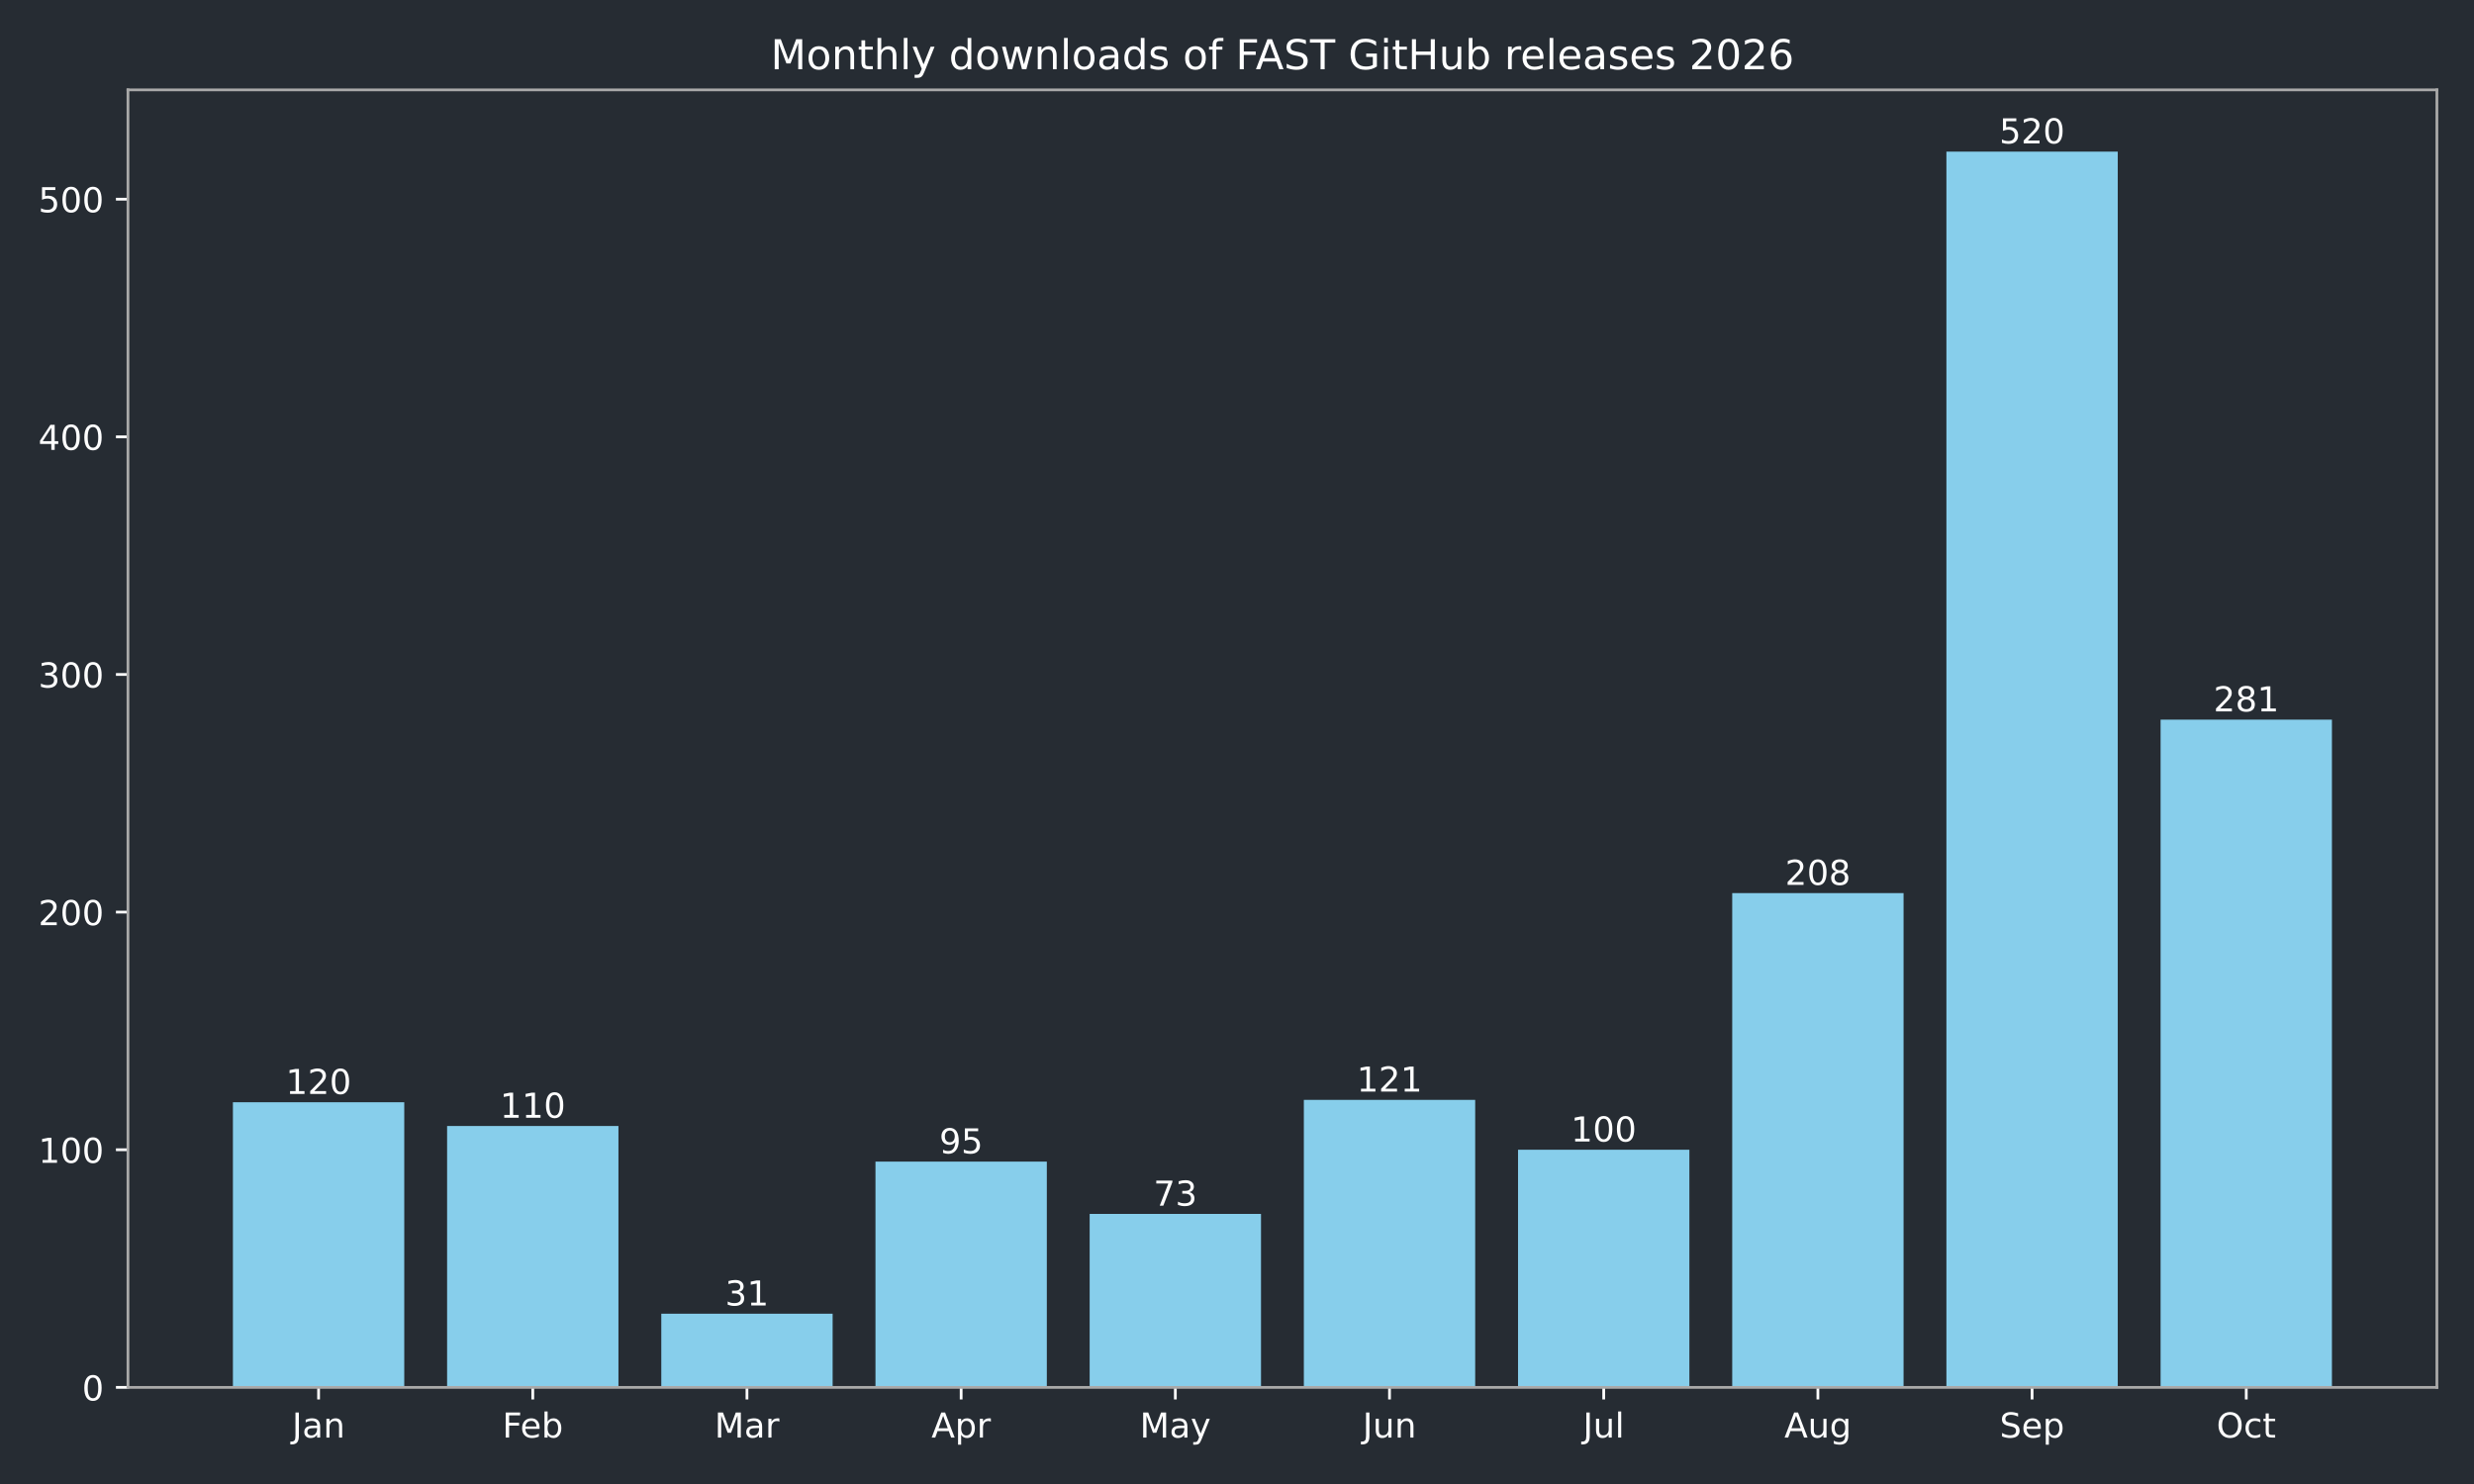
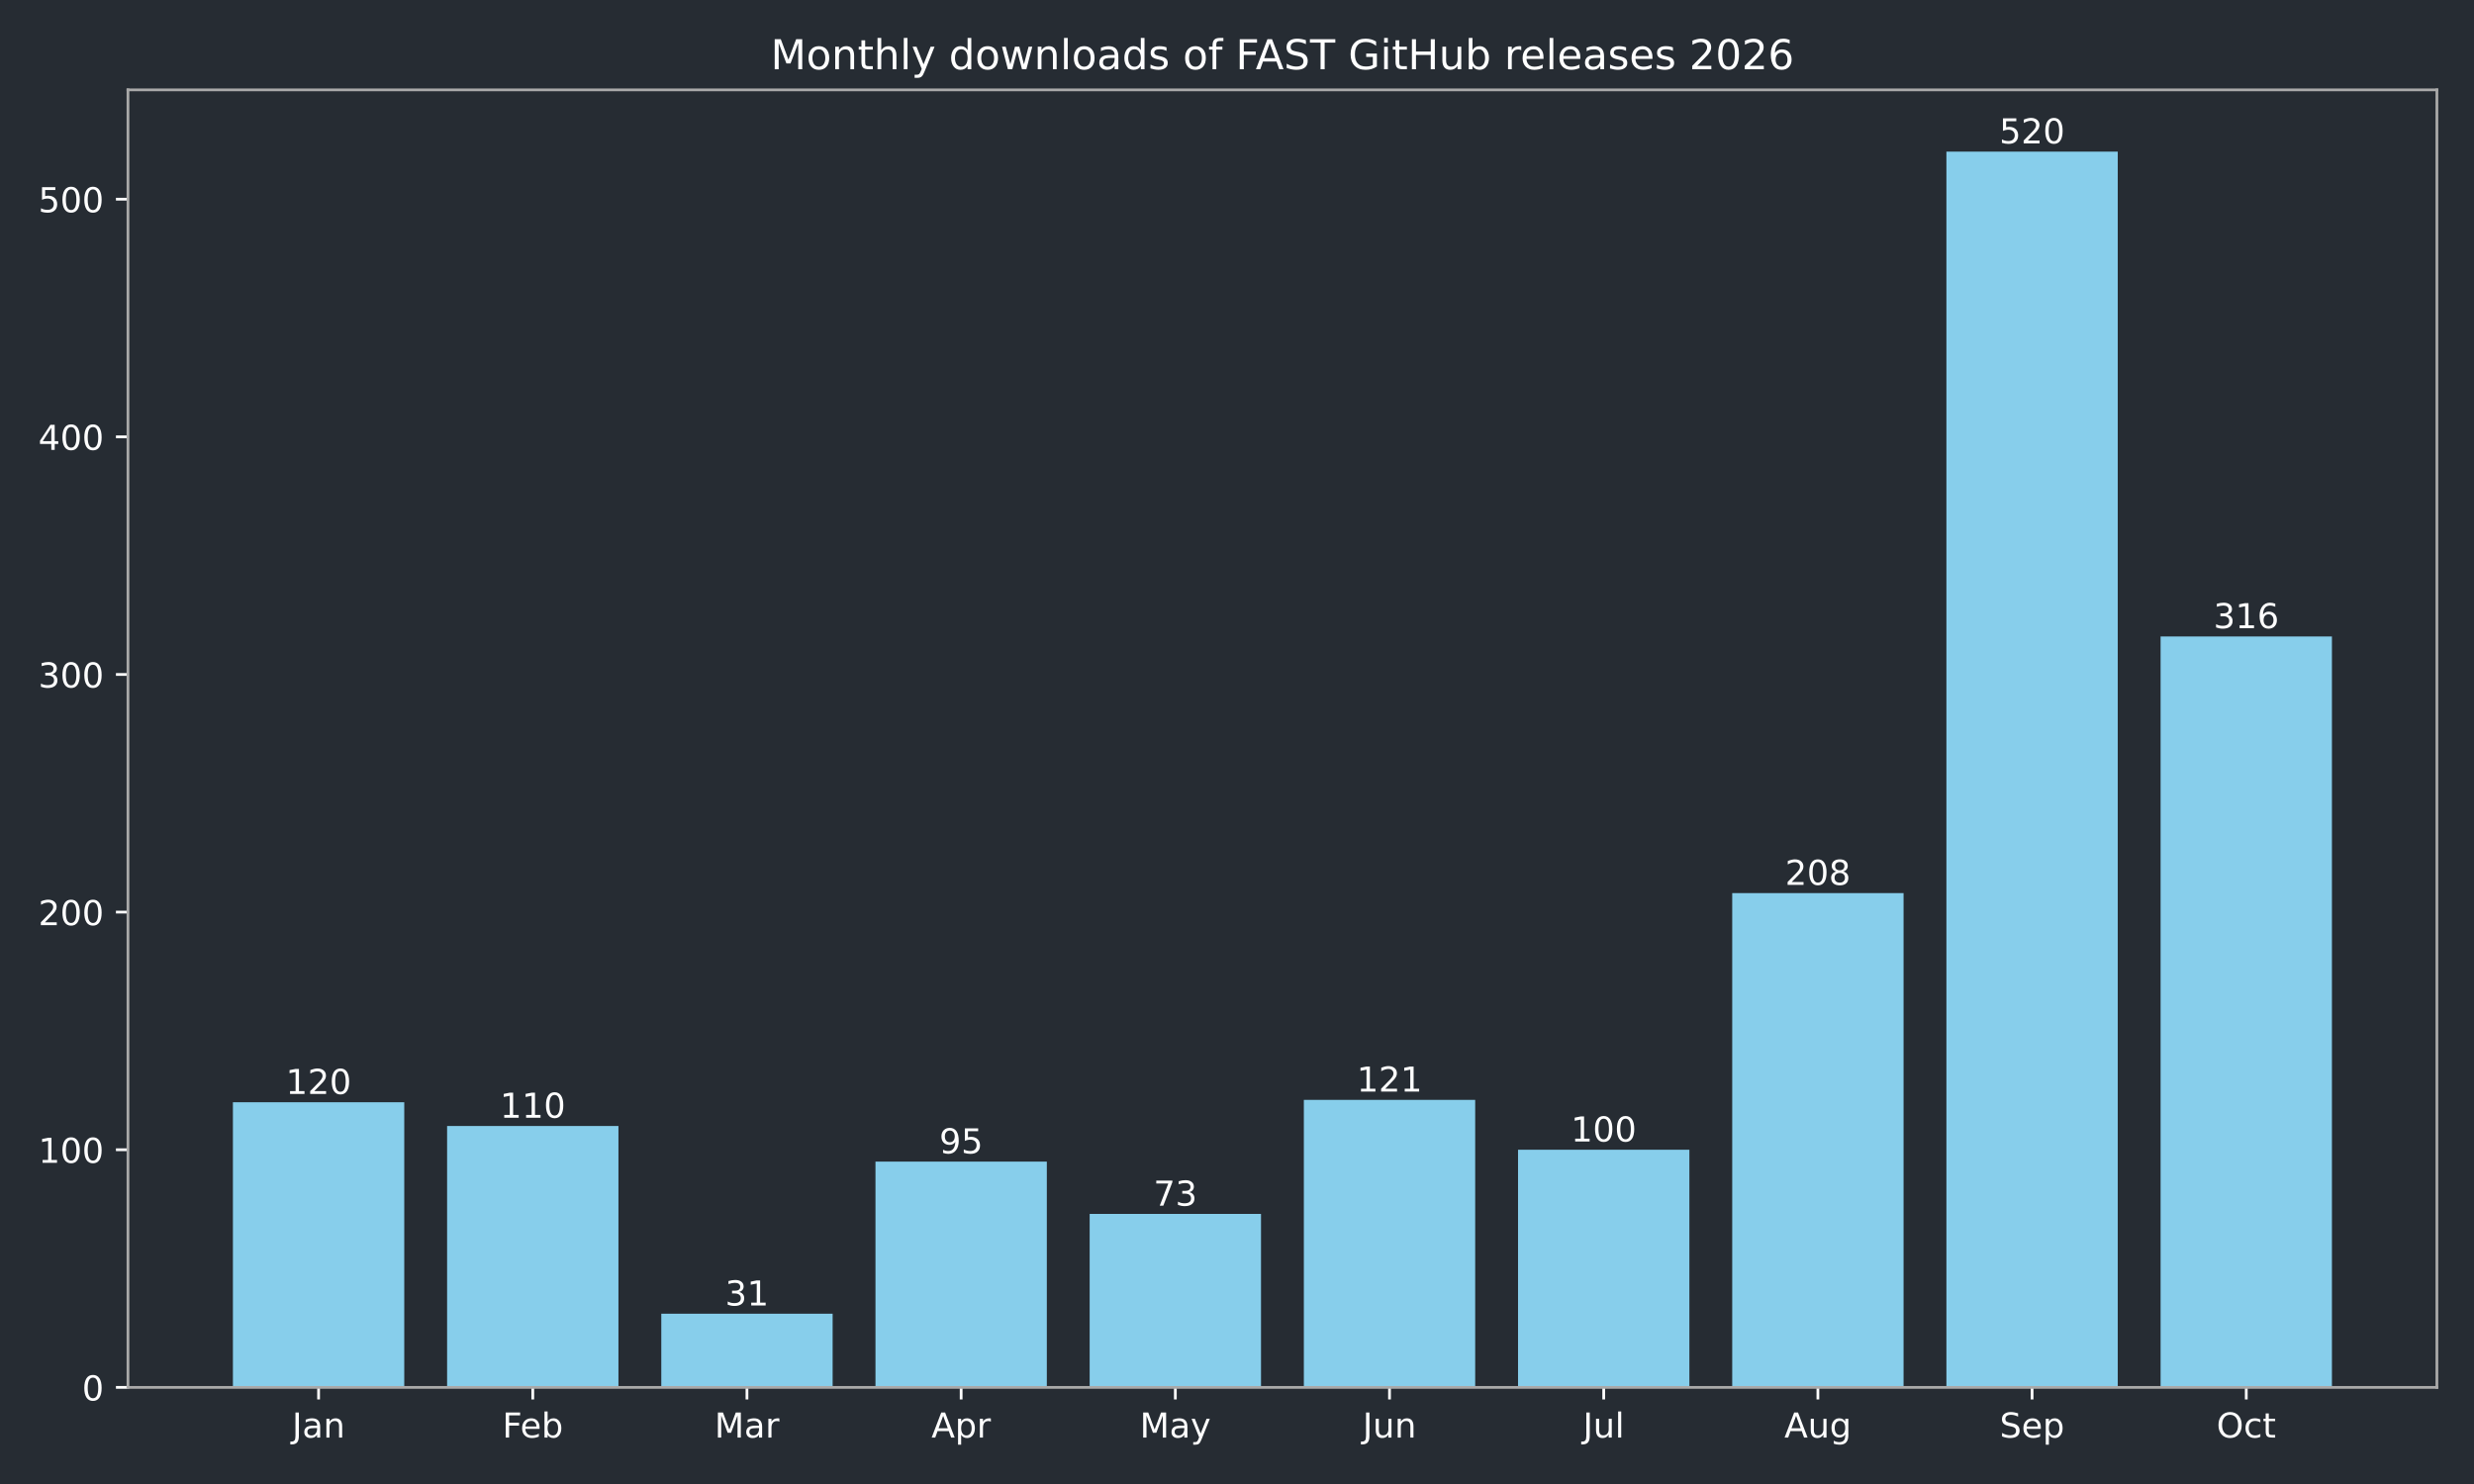
<svg xmlns="http://www.w3.org/2000/svg" xmlns:xlink="http://www.w3.org/1999/xlink" width="720pt" height="432pt" viewBox="0 0 720 432" version="1.1">
  <defs>
    <style type="text/css">*{stroke-linejoin: round; stroke-linecap: butt}</style>
  </defs>
  <g id="figure_1">
    <g id="patch_1">
      <path d="M 0 432  L 720 432  L 720 0  L 0 0  z " style="fill: #262c33" />
    </g>
    <g id="axes_1">
      <g id="patch_2">
        <path d="M 37.24 403.878  L 709.2 403.878  L 709.2 26.16  L 37.24 26.16  z " style="fill: #262c33" />
      </g>
      <g id="patch_3">
-         <path d="M 67.784 403.878  L 117.651 403.878  L 117.651 320.863  L 67.784 320.863  z " clip-path="url(#p16ce59dc9f)" style="fill: #87ceeb" />
+         <path d="M 67.784 403.878  L 117.651 403.878  L 117.651 320.863  L 67.784 320.863  z " clip-path="url(#pea591c1b12)" style="fill: #87ceeb" />
      </g>
      <g id="patch_4">
-         <path d="M 130.118 403.878  L 179.985 403.878  L 179.985 327.781  L 130.118 327.781  z " clip-path="url(#p16ce59dc9f)" style="fill: #87ceeb" />
+         <path d="M 130.118 403.878  L 179.985 403.878  L 179.985 327.781  L 130.118 327.781  z " clip-path="url(#pea591c1b12)" style="fill: #87ceeb" />
      </g>
      <g id="patch_5">
-         <path d="M 192.452 403.878  L 242.319 403.878  L 242.319 382.432  L 192.452 382.432  z " clip-path="url(#p16ce59dc9f)" style="fill: #87ceeb" />
+         <path d="M 192.452 403.878  L 242.319 403.878  L 242.319 382.432  L 192.452 382.432  z " clip-path="url(#pea591c1b12)" style="fill: #87ceeb" />
      </g>
      <g id="patch_6">
-         <path d="M 254.785 403.878  L 304.653 403.878  L 304.653 338.158  L 254.785 338.158  z " clip-path="url(#p16ce59dc9f)" style="fill: #87ceeb" />
+         <path d="M 254.785 403.878  L 304.653 403.878  L 304.653 338.158  L 254.785 338.158  z " clip-path="url(#pea591c1b12)" style="fill: #87ceeb" />
      </g>
      <g id="patch_7">
-         <path d="M 317.119 403.878  L 366.987 403.878  L 366.987 353.377  L 317.119 353.377  z " clip-path="url(#p16ce59dc9f)" style="fill: #87ceeb" />
+         <path d="M 317.119 403.878  L 366.987 403.878  L 366.987 353.377  L 317.119 353.377  z " clip-path="url(#pea591c1b12)" style="fill: #87ceeb" />
      </g>
      <g id="patch_8">
-         <path d="M 379.453 403.878  L 429.321 403.878  L 429.321 320.171  L 379.453 320.171  z " clip-path="url(#p16ce59dc9f)" style="fill: #87ceeb" />
+         <path d="M 379.453 403.878  L 429.321 403.878  L 429.321 320.171  L 379.453 320.171  z " clip-path="url(#pea591c1b12)" style="fill: #87ceeb" />
      </g>
      <g id="patch_9">
-         <path d="M 441.787 403.878  L 491.655 403.878  L 491.655 334.699  L 441.787 334.699  z " clip-path="url(#p16ce59dc9f)" style="fill: #87ceeb" />
+         <path d="M 441.787 403.878  L 491.655 403.878  L 491.655 334.699  L 441.787 334.699  z " clip-path="url(#pea591c1b12)" style="fill: #87ceeb" />
      </g>
      <g id="patch_10">
-         <path d="M 504.121 403.878  L 553.988 403.878  L 553.988 259.985  L 504.121 259.985  z " clip-path="url(#p16ce59dc9f)" style="fill: #87ceeb" />
+         <path d="M 504.121 403.878  L 553.988 403.878  L 553.988 259.985  L 504.121 259.985  z " clip-path="url(#pea591c1b12)" style="fill: #87ceeb" />
      </g>
      <g id="patch_11">
-         <path d="M 566.455 403.878  L 616.322 403.878  L 616.322 44.147  L 566.455 44.147  z " clip-path="url(#p16ce59dc9f)" style="fill: #87ceeb" />
+         <path d="M 566.455 403.878  L 616.322 403.878  L 616.322 44.147  L 566.455 44.147  z " clip-path="url(#pea591c1b12)" style="fill: #87ceeb" />
      </g>
      <g id="patch_12">
-         <path d="M 628.789 403.878  L 678.656 403.878  L 678.656 209.485  L 628.789 209.485  z " clip-path="url(#p16ce59dc9f)" style="fill: #87ceeb" />
+         <path d="M 628.789 403.878  L 678.656 403.878  L 678.656 185.272  L 628.789 185.272  z " clip-path="url(#pea591c1b12)" style="fill: #87ceeb" />
      </g>
      <g id="matplotlib.axis_1">
        <g id="xtick_1">
          <g id="line2d_1">
            <defs>
-               <path id="mc1c076a5f0" d="M 0 0  L 0 3.5  " style="stroke: #ffffff; stroke-width: 0.8" />
+               <path id="m0096f9c840" d="M 0 0  L 0 3.5  " style="stroke: #ffffff; stroke-width: 0.8" />
            </defs>
            <g>
-               <use xlink:href="#mc1c076a5f0" x="92.717" y="403.878" style="fill: #ffffff; stroke: #ffffff; stroke-width: 0.8" />
+               <use xlink:href="#m0096f9c840" x="92.717" y="403.878" style="fill: #ffffff; stroke: #ffffff; stroke-width: 0.8" />
            </g>
          </g>
          <g id="text_1">
            <g style="fill: #ffffff" transform="translate(85.00941 418.4753) scale(0.1 -0.1)">
              <defs>
                <path id="DejaVuSans-2d" d="M 628 4666  L 1259 4666  L 1259 325  Q 1259 -519 939 -900  Q 619 -1281 -91 -1281  L -331 -1281  L -331 -750  L -134 -750  Q 284 -750 456 -515  Q 628 -281 628 325  L 628 4666  z " transform="scale(0.015625)" />
                <path id="DejaVuSans-44" d="M 2194 1759  Q 1497 1759 1228 1600  Q 959 1441 959 1056  Q 959 750 1161 570  Q 1363 391 1709 391  Q 2188 391 2477 730  Q 2766 1069 2766 1631  L 2766 1759  L 2194 1759  z M 3341 1997  L 3341 0  L 2766 0  L 2766 531  Q 2569 213 2275 61  Q 1981 -91 1556 -91  Q 1019 -91 701 211  Q 384 513 384 1019  Q 384 1609 779 1909  Q 1175 2209 1959 2209  L 2766 2209  L 2766 2266  Q 2766 2663 2505 2880  Q 2244 3097 1772 3097  Q 1472 3097 1187 3025  Q 903 2953 641 2809  L 641 3341  Q 956 3463 1253 3523  Q 1550 3584 1831 3584  Q 2591 3584 2966 3190  Q 3341 2797 3341 1997  z " transform="scale(0.015625)" />
                <path id="DejaVuSans-51" d="M 3513 2113  L 3513 0  L 2938 0  L 2938 2094  Q 2938 2591 2744 2837  Q 2550 3084 2163 3084  Q 1697 3084 1428 2787  Q 1159 2491 1159 1978  L 1159 0  L 581 0  L 581 3500  L 1159 3500  L 1159 2956  Q 1366 3272 1645 3428  Q 1925 3584 2291 3584  Q 2894 3584 3203 3211  Q 3513 2838 3513 2113  z " transform="scale(0.015625)" />
              </defs>
              <use xlink:href="#DejaVuSans-2d" />
              <use xlink:href="#DejaVuSans-44" transform="translate(29.5 0)" />
              <use xlink:href="#DejaVuSans-51" transform="translate(90.78125 0)" />
            </g>
          </g>
        </g>
        <g id="xtick_2">
          <g id="line2d_2">
            <g>
-               <use xlink:href="#mc1c076a5f0" x="155.051" y="403.878" style="fill: #ffffff; stroke: #ffffff; stroke-width: 0.8" />
+               <use xlink:href="#m0096f9c840" x="155.051" y="403.878" style="fill: #ffffff; stroke: #ffffff; stroke-width: 0.8" />
            </g>
          </g>
          <g id="text_2">
            <g style="fill: #ffffff" transform="translate(146.198 418.4761) scale(0.1 -0.1)">
              <defs>
                <path id="DejaVuSans-29" d="M 628 4666  L 3309 4666  L 3309 4134  L 1259 4134  L 1259 2759  L 3109 2759  L 3109 2228  L 1259 2228  L 1259 0  L 628 0  L 628 4666  z " transform="scale(0.015625)" />
                <path id="DejaVuSans-48" d="M 3597 1894  L 3597 1613  L 953 1613  Q 991 1019 1311 708  Q 1631 397 2203 397  Q 2534 397 2845 478  Q 3156 559 3463 722  L 3463 178  Q 3153 47 2828 -22  Q 2503 -91 2169 -91  Q 1331 -91 842 396  Q 353 884 353 1716  Q 353 2575 817 3079  Q 1281 3584 2069 3584  Q 2775 3584 3186 3129  Q 3597 2675 3597 1894  z M 3022 2063  Q 3016 2534 2758 2815  Q 2500 3097 2075 3097  Q 1594 3097 1305 2825  Q 1016 2553 972 2059  L 3022 2063  z " transform="scale(0.015625)" />
                <path id="DejaVuSans-45" d="M 3116 1747  Q 3116 2381 2855 2742  Q 2594 3103 2138 3103  Q 1681 3103 1420 2742  Q 1159 2381 1159 1747  Q 1159 1113 1420 752  Q 1681 391 2138 391  Q 2594 391 2855 752  Q 3116 1113 3116 1747  z M 1159 2969  Q 1341 3281 1617 3432  Q 1894 3584 2278 3584  Q 2916 3584 3314 3078  Q 3713 2572 3713 1747  Q 3713 922 3314 415  Q 2916 -91 2278 -91  Q 1894 -91 1617 61  Q 1341 213 1159 525  L 1159 0  L 581 0  L 581 4863  L 1159 4863  L 1159 2969  z " transform="scale(0.015625)" />
              </defs>
              <use xlink:href="#DejaVuSans-29" />
              <use xlink:href="#DejaVuSans-48" transform="translate(52.04688 0)" />
              <use xlink:href="#DejaVuSans-45" transform="translate(113.5781 0)" />
            </g>
          </g>
        </g>
        <g id="xtick_3">
          <g id="line2d_3">
            <g>
-               <use xlink:href="#mc1c076a5f0" x="217.385" y="403.878" style="fill: #ffffff; stroke: #ffffff; stroke-width: 0.8" />
+               <use xlink:href="#m0096f9c840" x="217.385" y="403.878" style="fill: #ffffff; stroke: #ffffff; stroke-width: 0.8" />
            </g>
          </g>
          <g id="text_3">
            <g style="fill: #ffffff" transform="translate(207.9515 418.4753) scale(0.1 -0.1)">
              <defs>
                <path id="DejaVuSans-30" d="M 628 4666  L 1569 4666  L 2759 1491  L 3956 4666  L 4897 4666  L 4897 0  L 4281 0  L 4281 4097  L 3078 897  L 2444 897  L 1241 4097  L 1241 0  L 628 0  L 628 4666  z " transform="scale(0.015625)" />
                <path id="DejaVuSans-55" d="M 2631 2963  Q 2534 3019 2420 3045  Q 2306 3072 2169 3072  Q 1681 3072 1420 2755  Q 1159 2438 1159 1844  L 1159 0  L 581 0  L 581 3500  L 1159 3500  L 1159 2956  Q 1341 3275 1631 3429  Q 1922 3584 2338 3584  Q 2397 3584 2469 3576  Q 2541 3569 2628 3553  L 2631 2963  z " transform="scale(0.015625)" />
              </defs>
              <use xlink:href="#DejaVuSans-30" />
              <use xlink:href="#DejaVuSans-44" transform="translate(86.28125 0)" />
              <use xlink:href="#DejaVuSans-55" transform="translate(147.5625 0)" />
            </g>
          </g>
        </g>
        <g id="xtick_4">
          <g id="line2d_4">
            <g>
-               <use xlink:href="#mc1c076a5f0" x="279.719" y="403.878" style="fill: #ffffff; stroke: #ffffff; stroke-width: 0.8" />
+               <use xlink:href="#m0096f9c840" x="279.719" y="403.878" style="fill: #ffffff; stroke: #ffffff; stroke-width: 0.8" />
            </g>
          </g>
          <g id="text_4">
            <g style="fill: #ffffff" transform="translate(271.0691 418.4753) scale(0.1 -0.1)">
              <defs>
                <path id="DejaVuSans-24" d="M 2188 4044  L 1331 1722  L 3047 1722  L 2188 4044  z M 1831 4666  L 2547 4666  L 4325 0  L 3669 0  L 3244 1197  L 1141 1197  L 716 0  L 50 0  L 1831 4666  z " transform="scale(0.015625)" />
                <path id="DejaVuSans-53" d="M 1159 525  L 1159 -1331  L 581 -1331  L 581 3500  L 1159 3500  L 1159 2969  Q 1341 3281 1617 3432  Q 1894 3584 2278 3584  Q 2916 3584 3314 3078  Q 3713 2572 3713 1747  Q 3713 922 3314 415  Q 2916 -91 2278 -91  Q 1894 -91 1617 61  Q 1341 213 1159 525  z M 3116 1747  Q 3116 2381 2855 2742  Q 2594 3103 2138 3103  Q 1681 3103 1420 2742  Q 1159 2381 1159 1747  Q 1159 1113 1420 752  Q 1681 391 2138 391  Q 2594 391 2855 752  Q 3116 1113 3116 1747  z " transform="scale(0.015625)" />
              </defs>
              <use xlink:href="#DejaVuSans-24" />
              <use xlink:href="#DejaVuSans-53" transform="translate(68.40625 0)" />
              <use xlink:href="#DejaVuSans-55" transform="translate(131.8906 0)" />
            </g>
          </g>
        </g>
        <g id="xtick_5">
          <g id="line2d_5">
            <g>
-               <use xlink:href="#mc1c076a5f0" x="342.053" y="403.878" style="fill: #ffffff; stroke: #ffffff; stroke-width: 0.8" />
+               <use xlink:href="#m0096f9c840" x="342.053" y="403.878" style="fill: #ffffff; stroke: #ffffff; stroke-width: 0.8" />
            </g>
          </g>
          <g id="text_5">
            <g style="fill: #ffffff" transform="translate(331.7155 418.4753) scale(0.1 -0.1)">
              <defs>
                <path id="DejaVuSans-5c" d="M 2059 -325  Q 1816 -950 1584 -1140  Q 1353 -1331 966 -1331  L 506 -1331  L 506 -850  L 844 -850  Q 1081 -850 1212 -737  Q 1344 -625 1503 -206  L 1606 56  L 191 3500  L 800 3500  L 1894 763  L 2988 3500  L 3597 3500  L 2059 -325  z " transform="scale(0.015625)" />
              </defs>
              <use xlink:href="#DejaVuSans-30" />
              <use xlink:href="#DejaVuSans-44" transform="translate(86.28125 0)" />
              <use xlink:href="#DejaVuSans-5c" transform="translate(147.5625 0)" />
            </g>
          </g>
        </g>
        <g id="xtick_6">
          <g id="line2d_6">
            <g>
-               <use xlink:href="#mc1c076a5f0" x="404.387" y="403.878" style="fill: #ffffff; stroke: #ffffff; stroke-width: 0.8" />
+               <use xlink:href="#m0096f9c840" x="404.387" y="403.878" style="fill: #ffffff; stroke: #ffffff; stroke-width: 0.8" />
            </g>
          </g>
          <g id="text_6">
            <g style="fill: #ffffff" transform="translate(396.5745 418.4753) scale(0.1 -0.1)">
              <defs>
                <path id="DejaVuSans-58" d="M 544 1381  L 544 3500  L 1119 3500  L 1119 1403  Q 1119 906 1312 657  Q 1506 409 1894 409  Q 2359 409 2629 706  Q 2900 1003 2900 1516  L 2900 3500  L 3475 3500  L 3475 0  L 2900 0  L 2900 538  Q 2691 219 2414 64  Q 2138 -91 1772 -91  Q 1169 -91 856 284  Q 544 659 544 1381  z M 1991 3584  L 1991 3584  z " transform="scale(0.015625)" />
              </defs>
              <use xlink:href="#DejaVuSans-2d" />
              <use xlink:href="#DejaVuSans-58" transform="translate(29.5 0)" />
              <use xlink:href="#DejaVuSans-51" transform="translate(92.875 0)" />
            </g>
          </g>
        </g>
        <g id="xtick_7">
          <g id="line2d_7">
            <g>
-               <use xlink:href="#mc1c076a5f0" x="466.721" y="403.878" style="fill: #ffffff; stroke: #ffffff; stroke-width: 0.8" />
+               <use xlink:href="#m0096f9c840" x="466.721" y="403.878" style="fill: #ffffff; stroke: #ffffff; stroke-width: 0.8" />
            </g>
          </g>
          <g id="text_7">
            <g style="fill: #ffffff" transform="translate(460.6881 418.4761) scale(0.1 -0.1)">
              <defs>
                <path id="DejaVuSans-4f" d="M 603 4863  L 1178 4863  L 1178 0  L 603 0  L 603 4863  z " transform="scale(0.015625)" />
              </defs>
              <use xlink:href="#DejaVuSans-2d" />
              <use xlink:href="#DejaVuSans-58" transform="translate(29.5 0)" />
              <use xlink:href="#DejaVuSans-4f" transform="translate(92.875 0)" />
            </g>
          </g>
        </g>
        <g id="xtick_8">
          <g id="line2d_8">
            <g>
-               <use xlink:href="#mc1c076a5f0" x="529.055" y="403.878" style="fill: #ffffff; stroke: #ffffff; stroke-width: 0.8" />
+               <use xlink:href="#m0096f9c840" x="529.055" y="403.878" style="fill: #ffffff; stroke: #ffffff; stroke-width: 0.8" />
            </g>
          </g>
          <g id="text_8">
            <g style="fill: #ffffff" transform="translate(519.2916 418.4753) scale(0.1 -0.1)">
              <defs>
                <path id="DejaVuSans-4a" d="M 2906 1791  Q 2906 2416 2648 2759  Q 2391 3103 1925 3103  Q 1463 3103 1205 2759  Q 947 2416 947 1791  Q 947 1169 1205 825  Q 1463 481 1925 481  Q 2391 481 2648 825  Q 2906 1169 2906 1791  z M 3481 434  Q 3481 -459 3084 -895  Q 2688 -1331 1869 -1331  Q 1566 -1331 1297 -1286  Q 1028 -1241 775 -1147  L 775 -588  Q 1028 -725 1275 -790  Q 1522 -856 1778 -856  Q 2344 -856 2625 -561  Q 2906 -266 2906 331  L 2906 616  Q 2728 306 2450 153  Q 2172 0 1784 0  Q 1141 0 747 490  Q 353 981 353 1791  Q 353 2603 747 3093  Q 1141 3584 1784 3584  Q 2172 3584 2450 3431  Q 2728 3278 2906 2969  L 2906 3500  L 3481 3500  L 3481 434  z " transform="scale(0.015625)" />
              </defs>
              <use xlink:href="#DejaVuSans-24" />
              <use xlink:href="#DejaVuSans-58" transform="translate(68.40625 0)" />
              <use xlink:href="#DejaVuSans-4a" transform="translate(131.7812 0)" />
            </g>
          </g>
        </g>
        <g id="xtick_9">
          <g id="line2d_9">
            <g>
-               <use xlink:href="#mc1c076a5f0" x="591.389" y="403.878" style="fill: #ffffff; stroke: #ffffff; stroke-width: 0.8" />
+               <use xlink:href="#m0096f9c840" x="591.389" y="403.878" style="fill: #ffffff; stroke: #ffffff; stroke-width: 0.8" />
            </g>
          </g>
          <g id="text_9">
            <g style="fill: #ffffff" transform="translate(581.9638 418.4753) scale(0.1 -0.1)">
              <defs>
                <path id="DejaVuSans-36" d="M 3425 4513  L 3425 3897  Q 3066 4069 2747 4153  Q 2428 4238 2131 4238  Q 1616 4238 1336 4038  Q 1056 3838 1056 3469  Q 1056 3159 1242 3001  Q 1428 2844 1947 2747  L 2328 2669  Q 3034 2534 3370 2195  Q 3706 1856 3706 1288  Q 3706 609 3251 259  Q 2797 -91 1919 -91  Q 1588 -91 1214 -16  Q 841 59 441 206  L 441 856  Q 825 641 1194 531  Q 1563 422 1919 422  Q 2459 422 2753 634  Q 3047 847 3047 1241  Q 3047 1584 2836 1778  Q 2625 1972 2144 2069  L 1759 2144  Q 1053 2284 737 2584  Q 422 2884 422 3419  Q 422 4038 858 4394  Q 1294 4750 2059 4750  Q 2388 4750 2728 4690  Q 3069 4631 3425 4513  z " transform="scale(0.015625)" />
              </defs>
              <use xlink:href="#DejaVuSans-36" />
              <use xlink:href="#DejaVuSans-48" transform="translate(63.48438 0)" />
              <use xlink:href="#DejaVuSans-53" transform="translate(125.0156 0)" />
            </g>
          </g>
        </g>
        <g id="xtick_10">
          <g id="line2d_10">
            <g>
-               <use xlink:href="#mc1c076a5f0" x="653.723" y="403.878" style="fill: #ffffff; stroke: #ffffff; stroke-width: 0.8" />
+               <use xlink:href="#m0096f9c840" x="653.723" y="403.878" style="fill: #ffffff; stroke: #ffffff; stroke-width: 0.8" />
            </g>
          </g>
          <g id="text_10">
            <g style="fill: #ffffff" transform="translate(645.0775 418.4753) scale(0.1 -0.1)">
              <defs>
                <path id="DejaVuSans-32" d="M 2522 4238  Q 1834 4238 1429 3725  Q 1025 3213 1025 2328  Q 1025 1447 1429 934  Q 1834 422 2522 422  Q 3209 422 3611 934  Q 4013 1447 4013 2328  Q 4013 3213 3611 3725  Q 3209 4238 2522 4238  z M 2522 4750  Q 3503 4750 4090 4092  Q 4678 3434 4678 2328  Q 4678 1225 4090 567  Q 3503 -91 2522 -91  Q 1538 -91 948 565  Q 359 1222 359 2328  Q 359 3434 948 4092  Q 1538 4750 2522 4750  z " transform="scale(0.015625)" />
                <path id="DejaVuSans-46" d="M 3122 3366  L 3122 2828  Q 2878 2963 2633 3030  Q 2388 3097 2138 3097  Q 1578 3097 1268 2742  Q 959 2388 959 1747  Q 959 1106 1268 751  Q 1578 397 2138 397  Q 2388 397 2633 464  Q 2878 531 3122 666  L 3122 134  Q 2881 22 2623 -34  Q 2366 -91 2075 -91  Q 1284 -91 818 406  Q 353 903 353 1747  Q 353 2603 823 3093  Q 1294 3584 2113 3584  Q 2378 3584 2631 3529  Q 2884 3475 3122 3366  z " transform="scale(0.015625)" />
                <path id="DejaVuSans-57" d="M 1172 4494  L 1172 3500  L 2356 3500  L 2356 3053  L 1172 3053  L 1172 1153  Q 1172 725 1289 603  Q 1406 481 1766 481  L 2356 481  L 2356 0  L 1766 0  Q 1100 0 847 248  Q 594 497 594 1153  L 594 3053  L 172 3053  L 172 3500  L 594 3500  L 594 4494  L 1172 4494  z " transform="scale(0.015625)" />
              </defs>
              <use xlink:href="#DejaVuSans-32" />
              <use xlink:href="#DejaVuSans-46" transform="translate(78.71875 0)" />
              <use xlink:href="#DejaVuSans-57" transform="translate(133.7031 0)" />
            </g>
          </g>
        </g>
      </g>
      <g id="matplotlib.axis_2">
        <g id="ytick_1">
          <g id="line2d_11">
            <defs>
-               <path id="mf3a054b9a5" d="M 0 0  L -3.5 0  " style="stroke: #ffffff; stroke-width: 0.8" />
+               <path id="mfe3b5be8f9" d="M 0 0  L -3.5 0  " style="stroke: #ffffff; stroke-width: 0.8" />
            </defs>
            <g>
-               <use xlink:href="#mf3a054b9a5" x="37.24" y="403.878" style="fill: #ffffff; stroke: #ffffff; stroke-width: 0.8" />
+               <use xlink:href="#mfe3b5be8f9" x="37.24" y="403.878" style="fill: #ffffff; stroke: #ffffff; stroke-width: 0.8" />
            </g>
          </g>
          <g id="text_11">
            <g style="fill: #ffffff" transform="translate(23.8775 407.6765) scale(0.1 -0.1)">
              <defs>
                <path id="DejaVuSans-13" d="M 2034 4250  Q 1547 4250 1301 3770  Q 1056 3291 1056 2328  Q 1056 1369 1301 889  Q 1547 409 2034 409  Q 2525 409 2770 889  Q 3016 1369 3016 2328  Q 3016 3291 2770 3770  Q 2525 4250 2034 4250  z M 2034 4750  Q 2819 4750 3233 4129  Q 3647 3509 3647 2328  Q 3647 1150 3233 529  Q 2819 -91 2034 -91  Q 1250 -91 836 529  Q 422 1150 422 2328  Q 422 3509 836 4129  Q 1250 4750 2034 4750  z " transform="scale(0.015625)" />
              </defs>
              <use xlink:href="#DejaVuSans-13" />
            </g>
          </g>
        </g>
        <g id="ytick_2">
          <g id="line2d_12">
            <g>
-               <use xlink:href="#mf3a054b9a5" x="37.24" y="334.699" style="fill: #ffffff; stroke: #ffffff; stroke-width: 0.8" />
+               <use xlink:href="#mfe3b5be8f9" x="37.24" y="334.699" style="fill: #ffffff; stroke: #ffffff; stroke-width: 0.8" />
            </g>
          </g>
          <g id="text_12">
            <g style="fill: #ffffff" transform="translate(11.1525 338.4974) scale(0.1 -0.1)">
              <defs>
                <path id="DejaVuSans-14" d="M 794 531  L 1825 531  L 1825 4091  L 703 3866  L 703 4441  L 1819 4666  L 2450 4666  L 2450 531  L 3481 531  L 3481 0  L 794 0  L 794 531  z " transform="scale(0.015625)" />
              </defs>
              <use xlink:href="#DejaVuSans-14" />
              <use xlink:href="#DejaVuSans-13" transform="translate(63.625 0)" />
              <use xlink:href="#DejaVuSans-13" transform="translate(127.25 0)" />
            </g>
          </g>
        </g>
        <g id="ytick_3">
          <g id="line2d_13">
            <g>
-               <use xlink:href="#mf3a054b9a5" x="37.24" y="265.52" style="fill: #ffffff; stroke: #ffffff; stroke-width: 0.8" />
+               <use xlink:href="#mfe3b5be8f9" x="37.24" y="265.52" style="fill: #ffffff; stroke: #ffffff; stroke-width: 0.8" />
            </g>
          </g>
          <g id="text_13">
            <g style="fill: #ffffff" transform="translate(11.1525 269.3184) scale(0.1 -0.1)">
              <defs>
                <path id="DejaVuSans-15" d="M 1228 531  L 3431 531  L 3431 0  L 469 0  L 469 531  Q 828 903 1448 1529  Q 2069 2156 2228 2338  Q 2531 2678 2651 2914  Q 2772 3150 2772 3378  Q 2772 3750 2511 3984  Q 2250 4219 1831 4219  Q 1534 4219 1204 4116  Q 875 4013 500 3803  L 500 4441  Q 881 4594 1212 4672  Q 1544 4750 1819 4750  Q 2544 4750 2975 4387  Q 3406 4025 3406 3419  Q 3406 3131 3298 2873  Q 3191 2616 2906 2266  Q 2828 2175 2409 1742  Q 1991 1309 1228 531  z " transform="scale(0.015625)" />
              </defs>
              <use xlink:href="#DejaVuSans-15" />
              <use xlink:href="#DejaVuSans-13" transform="translate(63.625 0)" />
              <use xlink:href="#DejaVuSans-13" transform="translate(127.25 0)" />
            </g>
          </g>
        </g>
        <g id="ytick_4">
          <g id="line2d_14">
            <g>
-               <use xlink:href="#mf3a054b9a5" x="37.24" y="196.34" style="fill: #ffffff; stroke: #ffffff; stroke-width: 0.8" />
+               <use xlink:href="#mfe3b5be8f9" x="37.24" y="196.34" style="fill: #ffffff; stroke: #ffffff; stroke-width: 0.8" />
            </g>
          </g>
          <g id="text_14">
            <g style="fill: #ffffff" transform="translate(11.1525 200.1393) scale(0.1 -0.1)">
              <defs>
                <path id="DejaVuSans-16" d="M 2597 2516  Q 3050 2419 3304 2112  Q 3559 1806 3559 1356  Q 3559 666 3084 287  Q 2609 -91 1734 -91  Q 1441 -91 1130 -33  Q 819 25 488 141  L 488 750  Q 750 597 1062 519  Q 1375 441 1716 441  Q 2309 441 2620 675  Q 2931 909 2931 1356  Q 2931 1769 2642 2001  Q 2353 2234 1838 2234  L 1294 2234  L 1294 2753  L 1863 2753  Q 2328 2753 2575 2939  Q 2822 3125 2822 3475  Q 2822 3834 2567 4026  Q 2313 4219 1838 4219  Q 1578 4219 1281 4162  Q 984 4106 628 3988  L 628 4550  Q 988 4650 1302 4700  Q 1616 4750 1894 4750  Q 2613 4750 3031 4423  Q 3450 4097 3450 3541  Q 3450 3153 3228 2886  Q 3006 2619 2597 2516  z " transform="scale(0.015625)" />
              </defs>
              <use xlink:href="#DejaVuSans-16" />
              <use xlink:href="#DejaVuSans-13" transform="translate(63.625 0)" />
              <use xlink:href="#DejaVuSans-13" transform="translate(127.25 0)" />
            </g>
          </g>
        </g>
        <g id="ytick_5">
          <g id="line2d_15">
            <g>
-               <use xlink:href="#mf3a054b9a5" x="37.24" y="127.161" style="fill: #ffffff; stroke: #ffffff; stroke-width: 0.8" />
+               <use xlink:href="#mfe3b5be8f9" x="37.24" y="127.161" style="fill: #ffffff; stroke: #ffffff; stroke-width: 0.8" />
            </g>
          </g>
          <g id="text_15">
            <g style="fill: #ffffff" transform="translate(11.1525 130.9603) scale(0.1 -0.1)">
              <defs>
                <path id="DejaVuSans-17" d="M 2419 4116  L 825 1625  L 2419 1625  L 2419 4116  z M 2253 4666  L 3047 4666  L 3047 1625  L 3713 1625  L 3713 1100  L 3047 1100  L 3047 0  L 2419 0  L 2419 1100  L 313 1100  L 313 1709  L 2253 4666  z " transform="scale(0.015625)" />
              </defs>
              <use xlink:href="#DejaVuSans-17" />
              <use xlink:href="#DejaVuSans-13" transform="translate(63.625 0)" />
              <use xlink:href="#DejaVuSans-13" transform="translate(127.25 0)" />
            </g>
          </g>
        </g>
        <g id="ytick_6">
          <g id="line2d_16">
            <g>
-               <use xlink:href="#mf3a054b9a5" x="37.24" y="57.982" style="fill: #ffffff; stroke: #ffffff; stroke-width: 0.8" />
+               <use xlink:href="#mfe3b5be8f9" x="37.24" y="57.982" style="fill: #ffffff; stroke: #ffffff; stroke-width: 0.8" />
            </g>
          </g>
          <g id="text_16">
            <g style="fill: #ffffff" transform="translate(11.1525 61.78119) scale(0.1 -0.1)">
              <defs>
                <path id="DejaVuSans-18" d="M 691 4666  L 3169 4666  L 3169 4134  L 1269 4134  L 1269 2991  Q 1406 3038 1543 3061  Q 1681 3084 1819 3084  Q 2600 3084 3056 2656  Q 3513 2228 3513 1497  Q 3513 744 3044 326  Q 2575 -91 1722 -91  Q 1428 -91 1123 -41  Q 819 9 494 109  L 494 744  Q 775 591 1075 516  Q 1375 441 1709 441  Q 2250 441 2565 725  Q 2881 1009 2881 1497  Q 2881 1984 2565 2268  Q 2250 2553 1709 2553  Q 1456 2553 1204 2497  Q 953 2441 691 2322  L 691 4666  z " transform="scale(0.015625)" />
              </defs>
              <use xlink:href="#DejaVuSans-18" />
              <use xlink:href="#DejaVuSans-13" transform="translate(63.625 0)" />
              <use xlink:href="#DejaVuSans-13" transform="translate(127.25 0)" />
            </g>
          </g>
        </g>
      </g>
      <g id="patch_13">
        <path d="M 37.24 403.878  L 37.24 26.16  " style="fill: none; stroke: #a9a9a9; stroke-width: 0.8; stroke-linejoin: miter; stroke-linecap: square" />
      </g>
      <g id="patch_14">
        <path d="M 709.2 403.878  L 709.2 26.16  " style="fill: none; stroke: #a9a9a9; stroke-width: 0.8; stroke-linejoin: miter; stroke-linecap: square" />
      </g>
      <g id="patch_15">
        <path d="M 37.24 403.878  L 709.2 403.878  " style="fill: none; stroke: #a9a9a9; stroke-width: 0.8; stroke-linejoin: miter; stroke-linecap: square" />
      </g>
      <g id="patch_16">
        <path d="M 37.24 26.16  L 709.2 26.16  " style="fill: none; stroke: #a9a9a9; stroke-width: 0.8; stroke-linejoin: miter; stroke-linecap: square" />
      </g>
      <g id="text_17">
        <g style="fill: #ffffff" transform="translate(83.17347 318.4604) scale(0.1 -0.1)">
          <use xlink:href="#DejaVuSans-14" />
          <use xlink:href="#DejaVuSans-15" transform="translate(63.625 0)" />
          <use xlink:href="#DejaVuSans-13" transform="translate(127.25 0)" />
        </g>
      </g>
      <g id="text_18">
        <g style="fill: #ffffff" transform="translate(145.5074 325.3783) scale(0.1 -0.1)">
          <use xlink:href="#DejaVuSans-14" />
          <use xlink:href="#DejaVuSans-14" transform="translate(63.625 0)" />
          <use xlink:href="#DejaVuSans-13" transform="translate(127.25 0)" />
        </g>
      </g>
      <g id="text_19">
        <g style="fill: #ffffff" transform="translate(211.0226 380.0298) scale(0.1 -0.1)">
          <use xlink:href="#DejaVuSans-16" />
          <use xlink:href="#DejaVuSans-14" transform="translate(63.625 0)" />
        </g>
      </g>
      <g id="text_20">
        <g style="fill: #ffffff" transform="translate(273.3566 335.7552) scale(0.1 -0.1)">
          <defs>
            <path id="DejaVuSans-1c" d="M 703 97  L 703 672  Q 941 559 1184 500  Q 1428 441 1663 441  Q 2288 441 2617 861  Q 2947 1281 2994 2138  Q 2813 1869 2534 1725  Q 2256 1581 1919 1581  Q 1219 1581 811 2004  Q 403 2428 403 3163  Q 403 3881 828 4315  Q 1253 4750 1959 4750  Q 2769 4750 3195 4129  Q 3622 3509 3622 2328  Q 3622 1225 3098 567  Q 2575 -91 1691 -91  Q 1453 -91 1209 -44  Q 966 3 703 97  z M 1959 2075  Q 2384 2075 2632 2365  Q 2881 2656 2881 3163  Q 2881 3666 2632 3958  Q 2384 4250 1959 4250  Q 1534 4250 1286 3958  Q 1038 3666 1038 3163  Q 1038 2656 1286 2365  Q 1534 2075 1959 2075  z " transform="scale(0.015625)" />
          </defs>
          <use xlink:href="#DejaVuSans-1c" />
          <use xlink:href="#DejaVuSans-18" transform="translate(63.625 0)" />
        </g>
      </g>
      <g id="text_21">
        <g style="fill: #ffffff" transform="translate(335.6905 350.9746) scale(0.1 -0.1)">
          <defs>
            <path id="DejaVuSans-1a" d="M 525 4666  L 3525 4666  L 3525 4397  L 1831 0  L 1172 0  L 2766 4134  L 525 4134  L 525 4666  z " transform="scale(0.015625)" />
          </defs>
          <use xlink:href="#DejaVuSans-1a" />
          <use xlink:href="#DejaVuSans-16" transform="translate(63.625 0)" />
        </g>
      </g>
      <g id="text_22">
        <g style="fill: #ffffff" transform="translate(394.8432 317.7687) scale(0.1 -0.1)">
          <use xlink:href="#DejaVuSans-14" />
          <use xlink:href="#DejaVuSans-15" transform="translate(63.625 0)" />
          <use xlink:href="#DejaVuSans-14" transform="translate(127.25 0)" />
        </g>
      </g>
      <g id="text_23">
        <g style="fill: #ffffff" transform="translate(457.1772 332.2963) scale(0.1 -0.1)">
          <use xlink:href="#DejaVuSans-14" />
          <use xlink:href="#DejaVuSans-13" transform="translate(63.625 0)" />
          <use xlink:href="#DejaVuSans-13" transform="translate(127.25 0)" />
        </g>
      </g>
      <g id="text_24">
        <g style="fill: #ffffff" transform="translate(519.5111 257.5829) scale(0.1 -0.1)">
          <defs>
            <path id="DejaVuSans-1b" d="M 2034 2216  Q 1584 2216 1326 1975  Q 1069 1734 1069 1313  Q 1069 891 1326 650  Q 1584 409 2034 409  Q 2484 409 2743 651  Q 3003 894 3003 1313  Q 3003 1734 2745 1975  Q 2488 2216 2034 2216  z M 1403 2484  Q 997 2584 770 2862  Q 544 3141 544 3541  Q 544 4100 942 4425  Q 1341 4750 2034 4750  Q 2731 4750 3128 4425  Q 3525 4100 3525 3541  Q 3525 3141 3298 2862  Q 3072 2584 2669 2484  Q 3125 2378 3379 2068  Q 3634 1759 3634 1313  Q 3634 634 3220 271  Q 2806 -91 2034 -91  Q 1263 -91 848 271  Q 434 634 434 1313  Q 434 1759 690 2068  Q 947 2378 1403 2484  z M 1172 3481  Q 1172 3119 1398 2916  Q 1625 2713 2034 2713  Q 2441 2713 2670 2916  Q 2900 3119 2900 3481  Q 2900 3844 2670 4047  Q 2441 4250 2034 4250  Q 1625 4250 1398 4047  Q 1172 3844 1172 3481  z " transform="scale(0.015625)" />
          </defs>
          <use xlink:href="#DejaVuSans-15" />
          <use xlink:href="#DejaVuSans-13" transform="translate(63.625 0)" />
          <use xlink:href="#DejaVuSans-1b" transform="translate(127.25 0)" />
        </g>
      </g>
      <g id="text_25">
        <g style="fill: #ffffff" transform="translate(581.8451 41.74421) scale(0.1 -0.1)">
          <use xlink:href="#DejaVuSans-18" />
          <use xlink:href="#DejaVuSans-15" transform="translate(63.625 0)" />
          <use xlink:href="#DejaVuSans-13" transform="translate(127.25 0)" />
        </g>
      </g>
      <g id="text_26">
-         <g style="fill: #ffffff" transform="translate(644.179 207.0822) scale(0.1 -0.1)">
-           <use xlink:href="#DejaVuSans-15" />
-           <use xlink:href="#DejaVuSans-1b" transform="translate(63.625 0)" />
-           <use xlink:href="#DejaVuSans-14" transform="translate(127.25 0)" />
+         <g style="fill: #ffffff" transform="translate(644.179 182.8695) scale(0.1 -0.1)">
+           <defs>
+             <path id="DejaVuSans-19" d="M 2113 2584  Q 1688 2584 1439 2293  Q 1191 2003 1191 1497  Q 1191 994 1439 701  Q 1688 409 2113 409  Q 2538 409 2786 701  Q 3034 994 3034 1497  Q 3034 2003 2786 2293  Q 2538 2584 2113 2584  z M 3366 4563  L 3366 3988  Q 3128 4100 2886 4159  Q 2644 4219 2406 4219  Q 1781 4219 1451 3797  Q 1122 3375 1075 2522  Q 1259 2794 1537 2939  Q 1816 3084 2150 3084  Q 2853 3084 3261 2657  Q 3669 2231 3669 1497  Q 3669 778 3244 343  Q 2819 -91 2113 -91  Q 1303 -91 875 529  Q 447 1150 447 2328  Q 447 3434 972 4092  Q 1497 4750 2381 4750  Q 2619 4750 2861 4703  Q 3103 4656 3366 4563  z " transform="scale(0.015625)" />
+           </defs>
+           <use xlink:href="#DejaVuSans-16" />
+           <use xlink:href="#DejaVuSans-14" transform="translate(63.625 0)" />
+           <use xlink:href="#DejaVuSans-19" transform="translate(127.25 0)" />
        </g>
      </g>
      <g id="text_27">
        <g style="fill: #ffffff" transform="translate(224.2869 20.16) scale(0.12 -0.12)">
          <defs>
            <path id="DejaVuSans-52" d="M 1959 3097  Q 1497 3097 1228 2736  Q 959 2375 959 1747  Q 959 1119 1226 758  Q 1494 397 1959 397  Q 2419 397 2687 759  Q 2956 1122 2956 1747  Q 2956 2369 2687 2733  Q 2419 3097 1959 3097  z M 1959 3584  Q 2709 3584 3137 3096  Q 3566 2609 3566 1747  Q 3566 888 3137 398  Q 2709 -91 1959 -91  Q 1206 -91 779 398  Q 353 888 353 1747  Q 353 2609 779 3096  Q 1206 3584 1959 3584  z " transform="scale(0.015625)" />
            <path id="DejaVuSans-4b" d="M 3513 2113  L 3513 0  L 2938 0  L 2938 2094  Q 2938 2591 2744 2837  Q 2550 3084 2163 3084  Q 1697 3084 1428 2787  Q 1159 2491 1159 1978  L 1159 0  L 581 0  L 581 4863  L 1159 4863  L 1159 2956  Q 1366 3272 1645 3428  Q 1925 3584 2291 3584  Q 2894 3584 3203 3211  Q 3513 2838 3513 2113  z " transform="scale(0.015625)" />
            <path id="DejaVuSans-3" transform="scale(0.015625)" />
            <path id="DejaVuSans-47" d="M 2906 2969  L 2906 4863  L 3481 4863  L 3481 0  L 2906 0  L 2906 525  Q 2725 213 2448 61  Q 2172 -91 1784 -91  Q 1150 -91 751 415  Q 353 922 353 1747  Q 353 2572 751 3078  Q 1150 3584 1784 3584  Q 2172 3584 2448 3432  Q 2725 3281 2906 2969  z M 947 1747  Q 947 1113 1208 752  Q 1469 391 1925 391  Q 2381 391 2643 752  Q 2906 1113 2906 1747  Q 2906 2381 2643 2742  Q 2381 3103 1925 3103  Q 1469 3103 1208 2742  Q 947 2381 947 1747  z " transform="scale(0.015625)" />
            <path id="DejaVuSans-5a" d="M 269 3500  L 844 3500  L 1563 769  L 2278 3500  L 2956 3500  L 3675 769  L 4391 3500  L 4966 3500  L 4050 0  L 3372 0  L 2619 2869  L 1863 0  L 1184 0  L 269 3500  z " transform="scale(0.015625)" />
            <path id="DejaVuSans-56" d="M 2834 3397  L 2834 2853  Q 2591 2978 2328 3040  Q 2066 3103 1784 3103  Q 1356 3103 1142 2972  Q 928 2841 928 2578  Q 928 2378 1081 2264  Q 1234 2150 1697 2047  L 1894 2003  Q 2506 1872 2764 1633  Q 3022 1394 3022 966  Q 3022 478 2636 193  Q 2250 -91 1575 -91  Q 1294 -91 989 -36  Q 684 19 347 128  L 347 722  Q 666 556 975 473  Q 1284 391 1588 391  Q 1994 391 2212 530  Q 2431 669 2431 922  Q 2431 1156 2273 1281  Q 2116 1406 1581 1522  L 1381 1569  Q 847 1681 609 1914  Q 372 2147 372 2553  Q 372 3047 722 3315  Q 1072 3584 1716 3584  Q 2034 3584 2315 3537  Q 2597 3491 2834 3397  z " transform="scale(0.015625)" />
            <path id="DejaVuSans-49" d="M 2375 4863  L 2375 4384  L 1825 4384  Q 1516 4384 1395 4259  Q 1275 4134 1275 3809  L 1275 3500  L 2222 3500  L 2222 3053  L 1275 3053  L 1275 0  L 697 0  L 697 3053  L 147 3053  L 147 3500  L 697 3500  L 697 3744  Q 697 4328 969 4595  Q 1241 4863 1831 4863  L 2375 4863  z " transform="scale(0.015625)" />
            <path id="DejaVuSans-37" d="M -19 4666  L 3928 4666  L 3928 4134  L 2272 4134  L 2272 0  L 1638 0  L 1638 4134  L -19 4134  L -19 4666  z " transform="scale(0.015625)" />
            <path id="DejaVuSans-2a" d="M 3809 666  L 3809 1919  L 2778 1919  L 2778 2438  L 4434 2438  L 4434 434  Q 4069 175 3628 42  Q 3188 -91 2688 -91  Q 1594 -91 976 548  Q 359 1188 359 2328  Q 359 3472 976 4111  Q 1594 4750 2688 4750  Q 3144 4750 3555 4637  Q 3966 4525 4313 4306  L 4313 3634  Q 3963 3931 3569 4081  Q 3175 4231 2741 4231  Q 1884 4231 1454 3753  Q 1025 3275 1025 2328  Q 1025 1384 1454 906  Q 1884 428 2741 428  Q 3075 428 3337 486  Q 3600 544 3809 666  z " transform="scale(0.015625)" />
            <path id="DejaVuSans-4c" d="M 603 3500  L 1178 3500  L 1178 0  L 603 0  L 603 3500  z M 603 4863  L 1178 4863  L 1178 4134  L 603 4134  L 603 4863  z " transform="scale(0.015625)" />
            <path id="DejaVuSans-2b" d="M 628 4666  L 1259 4666  L 1259 2753  L 3553 2753  L 3553 4666  L 4184 4666  L 4184 0  L 3553 0  L 3553 2222  L 1259 2222  L 1259 0  L 628 0  L 628 4666  z " transform="scale(0.015625)" />
-             <path id="DejaVuSans-19" d="M 2113 2584  Q 1688 2584 1439 2293  Q 1191 2003 1191 1497  Q 1191 994 1439 701  Q 1688 409 2113 409  Q 2538 409 2786 701  Q 3034 994 3034 1497  Q 3034 2003 2786 2293  Q 2538 2584 2113 2584  z M 3366 4563  L 3366 3988  Q 3128 4100 2886 4159  Q 2644 4219 2406 4219  Q 1781 4219 1451 3797  Q 1122 3375 1075 2522  Q 1259 2794 1537 2939  Q 1816 3084 2150 3084  Q 2853 3084 3261 2657  Q 3669 2231 3669 1497  Q 3669 778 3244 343  Q 2819 -91 2113 -91  Q 1303 -91 875 529  Q 447 1150 447 2328  Q 447 3434 972 4092  Q 1497 4750 2381 4750  Q 2619 4750 2861 4703  Q 3103 4656 3366 4563  z " transform="scale(0.015625)" />
          </defs>
          <use xlink:href="#DejaVuSans-30" />
          <use xlink:href="#DejaVuSans-52" transform="translate(86.28125 0)" />
          <use xlink:href="#DejaVuSans-51" transform="translate(147.4688 0)" />
          <use xlink:href="#DejaVuSans-57" transform="translate(210.8438 0)" />
          <use xlink:href="#DejaVuSans-4b" transform="translate(250.0469 0)" />
          <use xlink:href="#DejaVuSans-4f" transform="translate(313.4219 0)" />
          <use xlink:href="#DejaVuSans-5c" transform="translate(341.2031 0)" />
          <use xlink:href="#DejaVuSans-3" transform="translate(400.3906 0)" />
          <use xlink:href="#DejaVuSans-47" transform="translate(432.1719 0)" />
          <use xlink:href="#DejaVuSans-52" transform="translate(495.6562 0)" />
          <use xlink:href="#DejaVuSans-5a" transform="translate(556.8438 0)" />
          <use xlink:href="#DejaVuSans-51" transform="translate(638.625 0)" />
          <use xlink:href="#DejaVuSans-4f" transform="translate(702 0)" />
          <use xlink:href="#DejaVuSans-52" transform="translate(729.7812 0)" />
          <use xlink:href="#DejaVuSans-44" transform="translate(790.9688 0)" />
          <use xlink:href="#DejaVuSans-47" transform="translate(852.25 0)" />
          <use xlink:href="#DejaVuSans-56" transform="translate(915.7344 0)" />
          <use xlink:href="#DejaVuSans-3" transform="translate(967.8281 0)" />
          <use xlink:href="#DejaVuSans-52" transform="translate(999.6094 0)" />
          <use xlink:href="#DejaVuSans-49" transform="translate(1060.797 0)" />
          <use xlink:href="#DejaVuSans-3" transform="translate(1096 0)" />
          <use xlink:href="#DejaVuSans-29" transform="translate(1127.781 0)" />
          <use xlink:href="#DejaVuSans-24" transform="translate(1176.125 0)" />
          <use xlink:href="#DejaVuSans-36" transform="translate(1244.531 0)" />
          <use xlink:href="#DejaVuSans-37" transform="translate(1308.016 0)" />
          <use xlink:href="#DejaVuSans-3" transform="translate(1369.094 0)" />
          <use xlink:href="#DejaVuSans-2a" transform="translate(1400.875 0)" />
          <use xlink:href="#DejaVuSans-4c" transform="translate(1478.359 0)" />
          <use xlink:href="#DejaVuSans-57" transform="translate(1506.141 0)" />
          <use xlink:href="#DejaVuSans-2b" transform="translate(1545.344 0)" />
          <use xlink:href="#DejaVuSans-58" transform="translate(1620.547 0)" />
          <use xlink:href="#DejaVuSans-45" transform="translate(1683.922 0)" />
          <use xlink:href="#DejaVuSans-3" transform="translate(1747.406 0)" />
          <use xlink:href="#DejaVuSans-55" transform="translate(1779.188 0)" />
          <use xlink:href="#DejaVuSans-48" transform="translate(1818.094 0)" />
          <use xlink:href="#DejaVuSans-4f" transform="translate(1879.625 0)" />
          <use xlink:href="#DejaVuSans-48" transform="translate(1907.406 0)" />
          <use xlink:href="#DejaVuSans-44" transform="translate(1968.938 0)" />
          <use xlink:href="#DejaVuSans-56" transform="translate(2030.219 0)" />
          <use xlink:href="#DejaVuSans-48" transform="translate(2082.312 0)" />
          <use xlink:href="#DejaVuSans-56" transform="translate(2143.844 0)" />
          <use xlink:href="#DejaVuSans-3" transform="translate(2195.938 0)" />
          <use xlink:href="#DejaVuSans-15" transform="translate(2227.719 0)" />
          <use xlink:href="#DejaVuSans-13" transform="translate(2291.344 0)" />
          <use xlink:href="#DejaVuSans-15" transform="translate(2354.969 0)" />
          <use xlink:href="#DejaVuSans-19" transform="translate(2418.594 0)" />
        </g>
      </g>
    </g>
  </g>
  <defs>
-     <clipPath id="p16ce59dc9f">
+     <clipPath id="pea591c1b12">
      <rect x="37.24" y="26.16" width="671.96" height="377.718" />
    </clipPath>
  </defs>
</svg>
